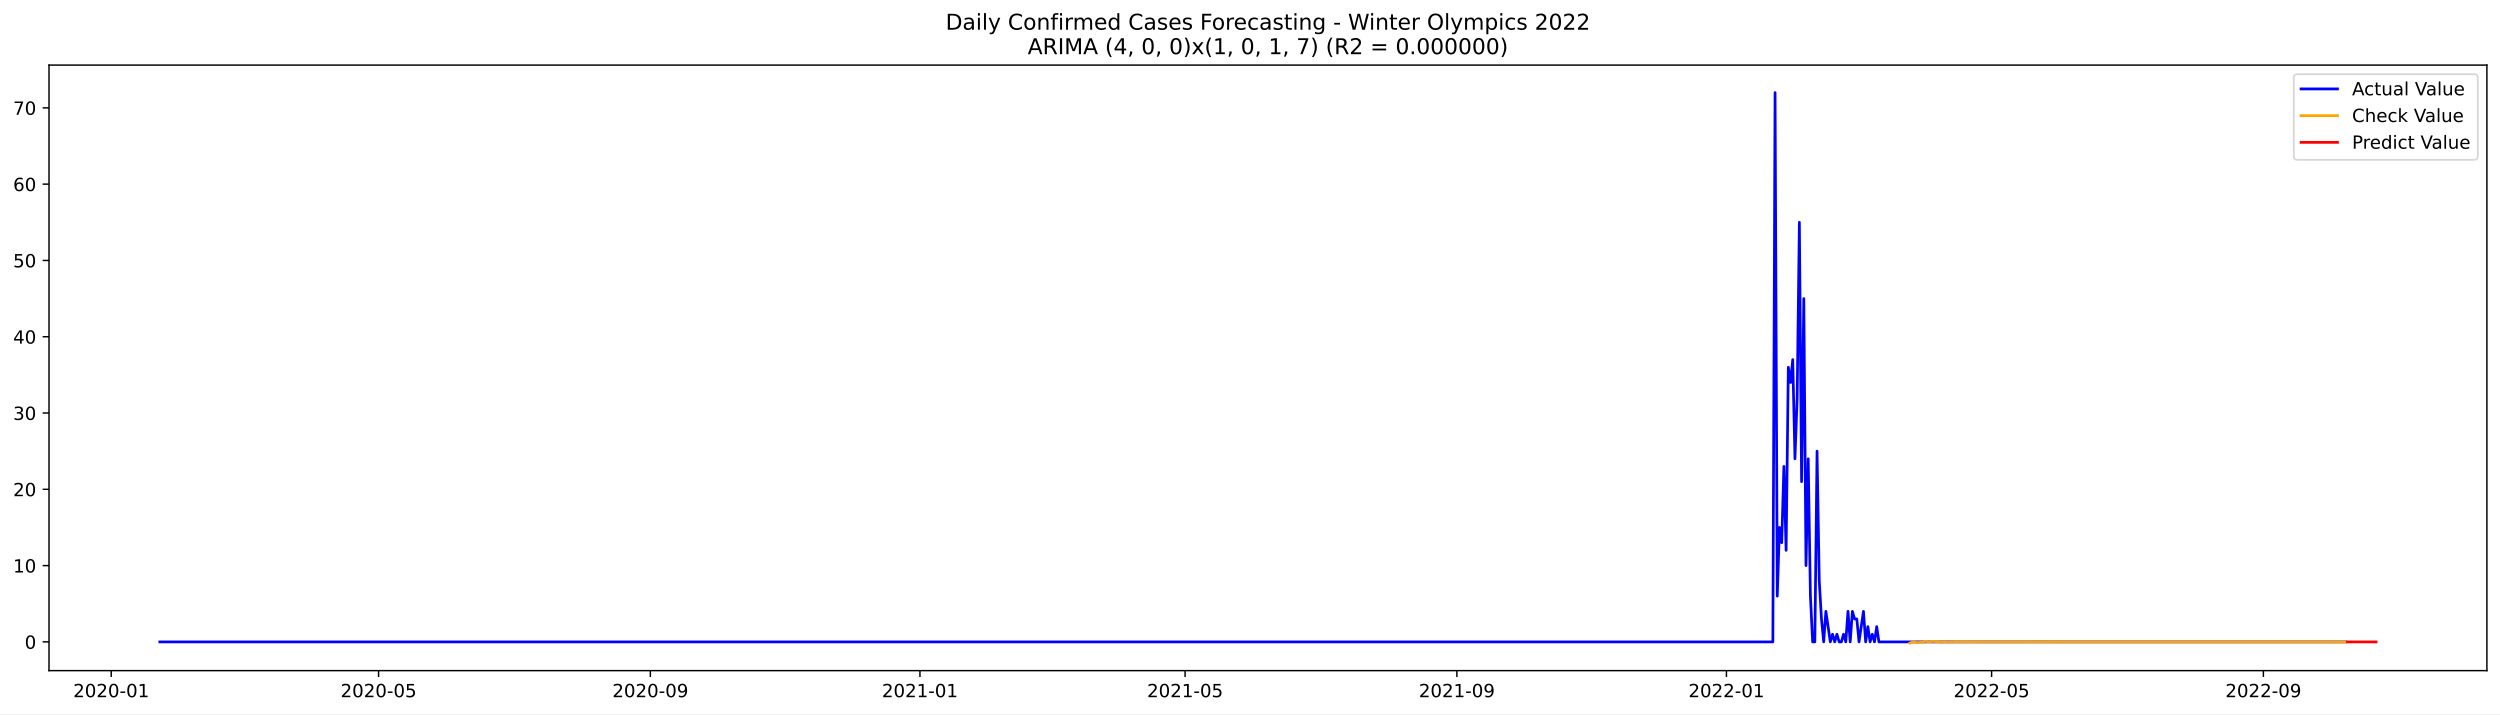
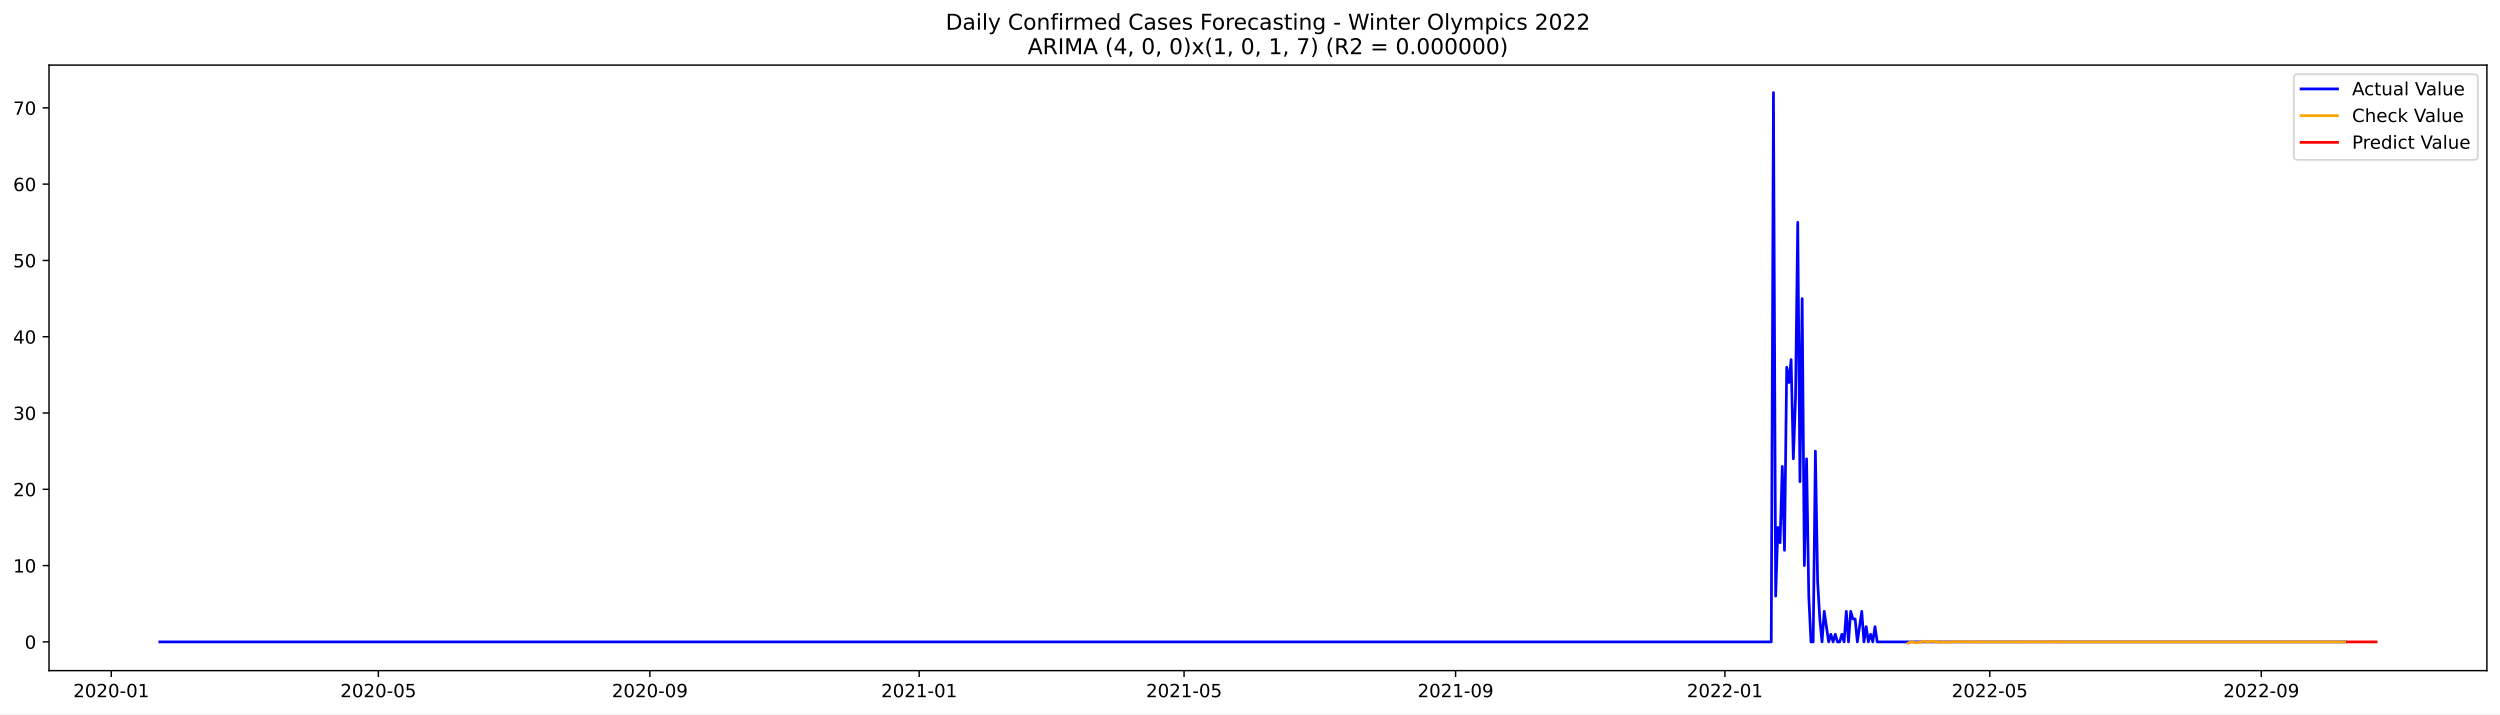
<svg xmlns="http://www.w3.org/2000/svg" xmlns:xlink="http://www.w3.org/1999/xlink" width="1373.325pt" height="392.274pt" viewBox="0 0 1373.325 392.274" version="1.1">
  <defs>
    <style type="text/css">*{stroke-linejoin: round; stroke-linecap: butt}</style>
  </defs>
  <g id="figure_1">
    <g id="patch_1">
      <path d="M 0 392.274  L 1373.325 392.274  L 1373.325 0  L 0 0  z " style="fill: #ffffff" />
    </g>
    <g id="axes_1">
      <g id="patch_2">
        <path d="M 26.925 368.396  L 1366.125 368.396  L 1366.125 35.755  L 26.925 35.755  z " style="fill: #ffffff" />
      </g>
      <g id="matplotlib.axis_1">
        <g id="xtick_1">
          <g id="line2d_1">
            <defs>
-               <path id="mf29d132260" d="M 0 0  L 0 3.5  " style="stroke: #000000; stroke-width: 0.8" />
+               <path id="m957aa8df0a" d="M 0 0  L 0 3.5  " style="stroke: #000000; stroke-width: 0.8" />
            </defs>
            <g>
-               <use xlink:href="#mf29d132260" x="61.094" y="368.396" style="stroke: #000000; stroke-width: 0.8" />
+               <use xlink:href="#m957aa8df0a" x="61.12" y="368.396" style="stroke: #000000; stroke-width: 0.8" />
            </g>
          </g>
          <g id="text_1">
-             <g transform="translate(40.20243 382.9939)scale(0.1 -0.1)">
+             <g transform="translate(40.22903 382.9939)scale(0.1 -0.1)">
              <defs>
                <path id="DejaVuSans-32" d="M 1228 531  L 3431 531  L 3431 0  L 469 0  L 469 531  Q 828 903 1448 1529  Q 2069 2156 2228 2338  Q 2531 2678 2651 2914  Q 2772 3150 2772 3378  Q 2772 3750 2511 3984  Q 2250 4219 1831 4219  Q 1534 4219 1204 4116  Q 875 4013 500 3803  L 500 4441  Q 881 4594 1212 4672  Q 1544 4750 1819 4750  Q 2544 4750 2975 4387  Q 3406 4025 3406 3419  Q 3406 3131 3298 2873  Q 3191 2616 2906 2266  Q 2828 2175 2409 1742  Q 1991 1309 1228 531  z " transform="scale(0.015625)" />
                <path id="DejaVuSans-30" d="M 2034 4250  Q 1547 4250 1301 3770  Q 1056 3291 1056 2328  Q 1056 1369 1301 889  Q 1547 409 2034 409  Q 2525 409 2770 889  Q 3016 1369 3016 2328  Q 3016 3291 2770 3770  Q 2525 4250 2034 4250  z M 2034 4750  Q 2819 4750 3233 4129  Q 3647 3509 3647 2328  Q 3647 1150 3233 529  Q 2819 -91 2034 -91  Q 1250 -91 836 529  Q 422 1150 422 2328  Q 422 3509 836 4129  Q 1250 4750 2034 4750  z " transform="scale(0.015625)" />
                <path id="DejaVuSans-2d" d="M 313 2009  L 1997 2009  L 1997 1497  L 313 1497  L 313 2009  z " transform="scale(0.015625)" />
                <path id="DejaVuSans-31" d="M 794 531  L 1825 531  L 1825 4091  L 703 3866  L 703 4441  L 1819 4666  L 2450 4666  L 2450 531  L 3481 531  L 3481 0  L 794 0  L 794 531  z " transform="scale(0.015625)" />
              </defs>
              <use xlink:href="#DejaVuSans-32" />
              <use xlink:href="#DejaVuSans-30" x="63.623" />
              <use xlink:href="#DejaVuSans-32" x="127.246" />
              <use xlink:href="#DejaVuSans-30" x="190.869" />
              <use xlink:href="#DejaVuSans-2d" x="254.492" />
              <use xlink:href="#DejaVuSans-30" x="290.576" />
              <use xlink:href="#DejaVuSans-31" x="354.199" />
            </g>
          </g>
        </g>
        <g id="xtick_2">
          <g id="line2d_2">
            <g>
-               <use xlink:href="#mf29d132260" x="207.965" y="368.396" style="stroke: #000000; stroke-width: 0.8" />
+               <use xlink:href="#m957aa8df0a" x="207.846" y="368.396" style="stroke: #000000; stroke-width: 0.8" />
            </g>
          </g>
          <g id="text_2">
-             <g transform="translate(187.0738 382.9939)scale(0.1 -0.1)">
+             <g transform="translate(186.9541 382.9939)scale(0.1 -0.1)">
              <defs>
                <path id="DejaVuSans-35" d="M 691 4666  L 3169 4666  L 3169 4134  L 1269 4134  L 1269 2991  Q 1406 3038 1543 3061  Q 1681 3084 1819 3084  Q 2600 3084 3056 2656  Q 3513 2228 3513 1497  Q 3513 744 3044 326  Q 2575 -91 1722 -91  Q 1428 -91 1123 -41  Q 819 9 494 109  L 494 744  Q 775 591 1075 516  Q 1375 441 1709 441  Q 2250 441 2565 725  Q 2881 1009 2881 1497  Q 2881 1984 2565 2268  Q 2250 2553 1709 2553  Q 1456 2553 1204 2497  Q 953 2441 691 2322  L 691 4666  z " transform="scale(0.015625)" />
              </defs>
              <use xlink:href="#DejaVuSans-32" />
              <use xlink:href="#DejaVuSans-30" x="63.623" />
              <use xlink:href="#DejaVuSans-32" x="127.246" />
              <use xlink:href="#DejaVuSans-30" x="190.869" />
              <use xlink:href="#DejaVuSans-2d" x="254.492" />
              <use xlink:href="#DejaVuSans-30" x="290.576" />
              <use xlink:href="#DejaVuSans-35" x="354.199" />
            </g>
          </g>
        </g>
        <g id="xtick_3">
          <g id="line2d_3">
            <g>
-               <use xlink:href="#mf29d132260" x="357.264" y="368.396" style="stroke: #000000; stroke-width: 0.8" />
+               <use xlink:href="#m957aa8df0a" x="356.996" y="368.396" style="stroke: #000000; stroke-width: 0.8" />
            </g>
          </g>
          <g id="text_3">
-             <g transform="translate(336.3728 382.9939)scale(0.1 -0.1)">
+             <g transform="translate(336.1044 382.9939)scale(0.1 -0.1)">
              <defs>
                <path id="DejaVuSans-39" d="M 703 97  L 703 672  Q 941 559 1184 500  Q 1428 441 1663 441  Q 2288 441 2617 861  Q 2947 1281 2994 2138  Q 2813 1869 2534 1725  Q 2256 1581 1919 1581  Q 1219 1581 811 2004  Q 403 2428 403 3163  Q 403 3881 828 4315  Q 1253 4750 1959 4750  Q 2769 4750 3195 4129  Q 3622 3509 3622 2328  Q 3622 1225 3098 567  Q 2575 -91 1691 -91  Q 1453 -91 1209 -44  Q 966 3 703 97  z M 1959 2075  Q 2384 2075 2632 2365  Q 2881 2656 2881 3163  Q 2881 3666 2632 3958  Q 2384 4250 1959 4250  Q 1534 4250 1286 3958  Q 1038 3666 1038 3163  Q 1038 2656 1286 2365  Q 1534 2075 1959 2075  z " transform="scale(0.015625)" />
              </defs>
              <use xlink:href="#DejaVuSans-32" />
              <use xlink:href="#DejaVuSans-30" x="63.623" />
              <use xlink:href="#DejaVuSans-32" x="127.246" />
              <use xlink:href="#DejaVuSans-30" x="190.869" />
              <use xlink:href="#DejaVuSans-2d" x="254.492" />
              <use xlink:href="#DejaVuSans-30" x="290.576" />
              <use xlink:href="#DejaVuSans-39" x="354.199" />
            </g>
          </g>
        </g>
        <g id="xtick_4">
          <g id="line2d_4">
            <g>
-               <use xlink:href="#mf29d132260" x="505.349" y="368.396" style="stroke: #000000; stroke-width: 0.8" />
+               <use xlink:href="#m957aa8df0a" x="504.934" y="368.396" style="stroke: #000000; stroke-width: 0.8" />
            </g>
          </g>
          <g id="text_4">
-             <g transform="translate(484.458 382.9939)scale(0.1 -0.1)">
+             <g transform="translate(484.0421 382.9939)scale(0.1 -0.1)">
              <use xlink:href="#DejaVuSans-32" />
              <use xlink:href="#DejaVuSans-30" x="63.623" />
              <use xlink:href="#DejaVuSans-32" x="127.246" />
              <use xlink:href="#DejaVuSans-31" x="190.869" />
              <use xlink:href="#DejaVuSans-2d" x="254.492" />
              <use xlink:href="#DejaVuSans-30" x="290.576" />
              <use xlink:href="#DejaVuSans-31" x="354.199" />
            </g>
          </g>
        </g>
        <g id="xtick_5">
          <g id="line2d_5">
            <g>
-               <use xlink:href="#mf29d132260" x="651.007" y="368.396" style="stroke: #000000; stroke-width: 0.8" />
+               <use xlink:href="#m957aa8df0a" x="650.446" y="368.396" style="stroke: #000000; stroke-width: 0.8" />
            </g>
          </g>
          <g id="text_5">
-             <g transform="translate(630.1156 382.9939)scale(0.1 -0.1)">
+             <g transform="translate(629.5546 382.9939)scale(0.1 -0.1)">
              <use xlink:href="#DejaVuSans-32" />
              <use xlink:href="#DejaVuSans-30" x="63.623" />
              <use xlink:href="#DejaVuSans-32" x="127.246" />
              <use xlink:href="#DejaVuSans-31" x="190.869" />
              <use xlink:href="#DejaVuSans-2d" x="254.492" />
              <use xlink:href="#DejaVuSans-30" x="290.576" />
              <use xlink:href="#DejaVuSans-35" x="354.199" />
            </g>
          </g>
        </g>
        <g id="xtick_6">
          <g id="line2d_6">
            <g>
-               <use xlink:href="#mf29d132260" x="800.306" y="368.396" style="stroke: #000000; stroke-width: 0.8" />
+               <use xlink:href="#m957aa8df0a" x="799.596" y="368.396" style="stroke: #000000; stroke-width: 0.8" />
            </g>
          </g>
          <g id="text_6">
-             <g transform="translate(779.4146 382.9939)scale(0.1 -0.1)">
+             <g transform="translate(778.7049 382.9939)scale(0.1 -0.1)">
              <use xlink:href="#DejaVuSans-32" />
              <use xlink:href="#DejaVuSans-30" x="63.623" />
              <use xlink:href="#DejaVuSans-32" x="127.246" />
              <use xlink:href="#DejaVuSans-31" x="190.869" />
              <use xlink:href="#DejaVuSans-2d" x="254.492" />
              <use xlink:href="#DejaVuSans-30" x="290.576" />
              <use xlink:href="#DejaVuSans-39" x="354.199" />
            </g>
          </g>
        </g>
        <g id="xtick_7">
          <g id="line2d_7">
            <g>
-               <use xlink:href="#mf29d132260" x="948.391" y="368.396" style="stroke: #000000; stroke-width: 0.8" />
+               <use xlink:href="#m957aa8df0a" x="947.534" y="368.396" style="stroke: #000000; stroke-width: 0.8" />
            </g>
          </g>
          <g id="text_7">
-             <g transform="translate(927.4998 382.9939)scale(0.1 -0.1)">
+             <g transform="translate(926.6426 382.9939)scale(0.1 -0.1)">
              <use xlink:href="#DejaVuSans-32" />
              <use xlink:href="#DejaVuSans-30" x="63.623" />
              <use xlink:href="#DejaVuSans-32" x="127.246" />
              <use xlink:href="#DejaVuSans-32" x="190.869" />
              <use xlink:href="#DejaVuSans-2d" x="254.492" />
              <use xlink:href="#DejaVuSans-30" x="290.576" />
              <use xlink:href="#DejaVuSans-31" x="354.199" />
            </g>
          </g>
        </g>
        <g id="xtick_8">
          <g id="line2d_8">
            <g>
-               <use xlink:href="#mf29d132260" x="1094.049" y="368.396" style="stroke: #000000; stroke-width: 0.8" />
+               <use xlink:href="#m957aa8df0a" x="1093.047" y="368.396" style="stroke: #000000; stroke-width: 0.8" />
            </g>
          </g>
          <g id="text_8">
-             <g transform="translate(1073.157 382.9939)scale(0.1 -0.1)">
+             <g transform="translate(1072.155 382.9939)scale(0.1 -0.1)">
              <use xlink:href="#DejaVuSans-32" />
              <use xlink:href="#DejaVuSans-30" x="63.623" />
              <use xlink:href="#DejaVuSans-32" x="127.246" />
              <use xlink:href="#DejaVuSans-32" x="190.869" />
              <use xlink:href="#DejaVuSans-2d" x="254.492" />
              <use xlink:href="#DejaVuSans-30" x="290.576" />
              <use xlink:href="#DejaVuSans-35" x="354.199" />
            </g>
          </g>
        </g>
        <g id="xtick_9">
          <g id="line2d_9">
            <g>
-               <use xlink:href="#mf29d132260" x="1243.348" y="368.396" style="stroke: #000000; stroke-width: 0.8" />
+               <use xlink:href="#m957aa8df0a" x="1242.197" y="368.396" style="stroke: #000000; stroke-width: 0.8" />
            </g>
          </g>
          <g id="text_9">
-             <g transform="translate(1222.456 382.9939)scale(0.1 -0.1)">
+             <g transform="translate(1221.305 382.9939)scale(0.1 -0.1)">
              <use xlink:href="#DejaVuSans-32" />
              <use xlink:href="#DejaVuSans-30" x="63.623" />
              <use xlink:href="#DejaVuSans-32" x="127.246" />
              <use xlink:href="#DejaVuSans-32" x="190.869" />
              <use xlink:href="#DejaVuSans-2d" x="254.492" />
              <use xlink:href="#DejaVuSans-30" x="290.576" />
              <use xlink:href="#DejaVuSans-39" x="354.199" />
            </g>
          </g>
        </g>
      </g>
      <g id="matplotlib.axis_2">
        <g id="ytick_1">
          <g id="line2d_10">
            <defs>
-               <path id="m77f6d2204c" d="M 0 0  L -3.5 0  " style="stroke: #000000; stroke-width: 0.8" />
+               <path id="m791b3504f8" d="M 0 0  L -3.5 0  " style="stroke: #000000; stroke-width: 0.8" />
            </defs>
            <g>
-               <use xlink:href="#m77f6d2204c" x="26.925" y="352.602" style="stroke: #000000; stroke-width: 0.8" />
+               <use xlink:href="#m791b3504f8" x="26.925" y="352.602" style="stroke: #000000; stroke-width: 0.8" />
            </g>
          </g>
          <g id="text_10">
-             <g transform="translate(13.5625 356.401)scale(0.1 -0.1)">
+             <g transform="translate(13.5625 356.4012)scale(0.1 -0.1)">
              <use xlink:href="#DejaVuSans-30" />
            </g>
          </g>
        </g>
        <g id="ytick_2">
          <g id="line2d_11">
            <g>
-               <use xlink:href="#m77f6d2204c" x="26.925" y="310.695" style="stroke: #000000; stroke-width: 0.8" />
+               <use xlink:href="#m791b3504f8" x="26.925" y="310.696" style="stroke: #000000; stroke-width: 0.8" />
            </g>
          </g>
          <g id="text_11">
-             <g transform="translate(7.2 314.4946)scale(0.1 -0.1)">
+             <g transform="translate(7.2 314.4948)scale(0.1 -0.1)">
              <use xlink:href="#DejaVuSans-31" />
              <use xlink:href="#DejaVuSans-30" x="63.623" />
            </g>
          </g>
        </g>
        <g id="ytick_3">
          <g id="line2d_12">
            <g>
-               <use xlink:href="#m77f6d2204c" x="26.925" y="268.789" style="stroke: #000000; stroke-width: 0.8" />
+               <use xlink:href="#m791b3504f8" x="26.925" y="268.789" style="stroke: #000000; stroke-width: 0.8" />
            </g>
          </g>
          <g id="text_12">
-             <g transform="translate(7.2 272.5882)scale(0.1 -0.1)">
+             <g transform="translate(7.2 272.5883)scale(0.1 -0.1)">
              <use xlink:href="#DejaVuSans-32" />
              <use xlink:href="#DejaVuSans-30" x="63.623" />
            </g>
          </g>
        </g>
        <g id="ytick_4">
          <g id="line2d_13">
            <g>
-               <use xlink:href="#m77f6d2204c" x="26.925" y="226.883" style="stroke: #000000; stroke-width: 0.8" />
+               <use xlink:href="#m791b3504f8" x="26.925" y="226.883" style="stroke: #000000; stroke-width: 0.8" />
            </g>
          </g>
          <g id="text_13">
-             <g transform="translate(7.2 230.6817)scale(0.1 -0.1)">
+             <g transform="translate(7.2 230.6818)scale(0.1 -0.1)">
              <defs>
                <path id="DejaVuSans-33" d="M 2597 2516  Q 3050 2419 3304 2112  Q 3559 1806 3559 1356  Q 3559 666 3084 287  Q 2609 -91 1734 -91  Q 1441 -91 1130 -33  Q 819 25 488 141  L 488 750  Q 750 597 1062 519  Q 1375 441 1716 441  Q 2309 441 2620 675  Q 2931 909 2931 1356  Q 2931 1769 2642 2001  Q 2353 2234 1838 2234  L 1294 2234  L 1294 2753  L 1863 2753  Q 2328 2753 2575 2939  Q 2822 3125 2822 3475  Q 2822 3834 2567 4026  Q 2313 4219 1838 4219  Q 1578 4219 1281 4162  Q 984 4106 628 3988  L 628 4550  Q 988 4650 1302 4700  Q 1616 4750 1894 4750  Q 2613 4750 3031 4423  Q 3450 4097 3450 3541  Q 3450 3153 3228 2886  Q 3006 2619 2597 2516  z " transform="scale(0.015625)" />
              </defs>
              <use xlink:href="#DejaVuSans-33" />
              <use xlink:href="#DejaVuSans-30" x="63.623" />
            </g>
          </g>
        </g>
        <g id="ytick_5">
          <g id="line2d_14">
            <g>
-               <use xlink:href="#m77f6d2204c" x="26.925" y="184.976" style="stroke: #000000; stroke-width: 0.8" />
+               <use xlink:href="#m791b3504f8" x="26.925" y="184.976" style="stroke: #000000; stroke-width: 0.8" />
            </g>
          </g>
          <g id="text_14">
-             <g transform="translate(7.2 188.7753)scale(0.1 -0.1)">
+             <g transform="translate(7.2 188.7754)scale(0.1 -0.1)">
              <defs>
                <path id="DejaVuSans-34" d="M 2419 4116  L 825 1625  L 2419 1625  L 2419 4116  z M 2253 4666  L 3047 4666  L 3047 1625  L 3713 1625  L 3713 1100  L 3047 1100  L 3047 0  L 2419 0  L 2419 1100  L 313 1100  L 313 1709  L 2253 4666  z " transform="scale(0.015625)" />
              </defs>
              <use xlink:href="#DejaVuSans-34" />
              <use xlink:href="#DejaVuSans-30" x="63.623" />
            </g>
          </g>
        </g>
        <g id="ytick_6">
          <g id="line2d_15">
            <g>
-               <use xlink:href="#m77f6d2204c" x="26.925" y="143.07" style="stroke: #000000; stroke-width: 0.8" />
+               <use xlink:href="#m791b3504f8" x="26.925" y="143.07" style="stroke: #000000; stroke-width: 0.8" />
            </g>
          </g>
          <g id="text_15">
            <g transform="translate(7.2 146.8689)scale(0.1 -0.1)">
              <use xlink:href="#DejaVuSans-35" />
              <use xlink:href="#DejaVuSans-30" x="63.623" />
            </g>
          </g>
        </g>
        <g id="ytick_7">
          <g id="line2d_16">
            <g>
-               <use xlink:href="#m77f6d2204c" x="26.925" y="101.163" style="stroke: #000000; stroke-width: 0.8" />
+               <use xlink:href="#m791b3504f8" x="26.925" y="101.163" style="stroke: #000000; stroke-width: 0.8" />
            </g>
          </g>
          <g id="text_16">
-             <g transform="translate(7.2 104.9624)scale(0.1 -0.1)">
+             <g transform="translate(7.2 104.9625)scale(0.1 -0.1)">
              <defs>
                <path id="DejaVuSans-36" d="M 2113 2584  Q 1688 2584 1439 2293  Q 1191 2003 1191 1497  Q 1191 994 1439 701  Q 1688 409 2113 409  Q 2538 409 2786 701  Q 3034 994 3034 1497  Q 3034 2003 2786 2293  Q 2538 2584 2113 2584  z M 3366 4563  L 3366 3988  Q 3128 4100 2886 4159  Q 2644 4219 2406 4219  Q 1781 4219 1451 3797  Q 1122 3375 1075 2522  Q 1259 2794 1537 2939  Q 1816 3084 2150 3084  Q 2853 3084 3261 2657  Q 3669 2231 3669 1497  Q 3669 778 3244 343  Q 2819 -91 2113 -91  Q 1303 -91 875 529  Q 447 1150 447 2328  Q 447 3434 972 4092  Q 1497 4750 2381 4750  Q 2619 4750 2861 4703  Q 3103 4656 3366 4563  z " transform="scale(0.015625)" />
              </defs>
              <use xlink:href="#DejaVuSans-36" />
              <use xlink:href="#DejaVuSans-30" x="63.623" />
            </g>
          </g>
        </g>
        <g id="ytick_8">
          <g id="line2d_17">
            <g>
-               <use xlink:href="#m77f6d2204c" x="26.925" y="59.257" style="stroke: #000000; stroke-width: 0.8" />
+               <use xlink:href="#m791b3504f8" x="26.925" y="59.257" style="stroke: #000000; stroke-width: 0.8" />
            </g>
          </g>
          <g id="text_17">
-             <g transform="translate(7.2 63.056)scale(0.1 -0.1)">
+             <g transform="translate(7.2 63.05601)scale(0.1 -0.1)">
              <defs>
                <path id="DejaVuSans-37" d="M 525 4666  L 3525 4666  L 3525 4397  L 1831 0  L 1172 0  L 2766 4134  L 525 4134  L 525 4666  z " transform="scale(0.015625)" />
              </defs>
              <use xlink:href="#DejaVuSans-37" />
              <use xlink:href="#DejaVuSans-30" x="63.623" />
            </g>
          </g>
        </g>
      </g>
      <g id="line2d_18">
-         <path d="M 87.798 352.602  L 973.881 352.602  L 975.095 50.876  L 976.309 327.458  L 977.523 289.742  L 978.737 298.123  L 979.95 256.217  L 981.164 302.314  L 982.378 201.739  L 983.592 210.12  L 984.806 197.548  L 986.019 252.026  L 987.233 218.501  L 988.447 122.116  L 989.661 264.598  L 990.875 164.023  L 992.088 310.695  L 993.302 252.026  L 994.516 327.458  L 995.73 352.602  L 996.944 352.602  L 998.158 247.836  L 999.371 319.077  L 1000.585 340.03  L 1001.799 352.602  L 1003.013 335.839  L 1005.44 352.602  L 1006.654 348.411  L 1007.868 352.602  L 1009.082 348.411  L 1010.296 352.602  L 1011.51 352.602  L 1012.723 348.411  L 1013.937 352.602  L 1015.151 335.839  L 1016.365 352.602  L 1017.579 335.839  L 1018.792 340.03  L 1020.006 340.03  L 1021.22 352.602  L 1023.648 335.839  L 1024.861 352.602  L 1026.075 344.221  L 1027.289 352.602  L 1028.503 348.411  L 1029.717 352.602  L 1030.931 344.221  L 1032.144 352.602  L 1288.259 352.602  L 1288.259 352.602  " clip-path="url(#p4aa6993af1)" style="fill: none; stroke: #0000ff; stroke-width: 1.5; stroke-linecap: square" />
+         <path d="M 87.798 352.602  L 972.999 352.602  L 974.211 50.876  L 975.424 327.458  L 976.637 289.742  L 977.849 298.124  L 979.062 256.217  L 980.274 302.314  L 981.487 201.739  L 982.7 210.12  L 983.912 197.548  L 985.125 252.026  L 986.337 218.501  L 987.55 122.116  L 988.763 264.598  L 989.975 164.023  L 991.188 310.696  L 992.4 252.026  L 993.613 327.458  L 994.826 352.602  L 996.038 352.602  L 997.251 247.836  L 998.463 319.077  L 999.676 340.03  L 1000.889 352.602  L 1002.101 335.839  L 1004.526 352.602  L 1005.739 348.411  L 1006.952 352.602  L 1008.164 348.411  L 1009.377 352.602  L 1010.589 352.602  L 1011.802 348.411  L 1013.015 352.602  L 1014.227 335.839  L 1015.44 352.602  L 1016.652 335.839  L 1017.865 340.03  L 1019.078 340.03  L 1020.29 352.602  L 1022.716 335.839  L 1023.928 352.602  L 1025.141 344.221  L 1026.353 352.602  L 1027.566 348.411  L 1028.779 352.602  L 1029.991 344.221  L 1031.204 352.602  L 1288.276 352.602  L 1288.276 352.602  " clip-path="url(#pab42cae45e)" style="fill: none; stroke: #0000ff; stroke-width: 1.5; stroke-linecap: square" />
      </g>
      <g id="line2d_19">
-         <path d="M 1049.138 353.276  L 1050.352 352.729  L 1051.565 352.548  L 1052.779 353.036  L 1056.421 352.775  L 1057.634 352.217  L 1058.848 352.529  L 1060.062 352.633  L 1061.276 352.353  L 1064.917 352.503  L 1066.131 352.822  L 1067.345 352.643  L 1068.559 352.584  L 1069.773 352.744  L 1073.414 352.658  L 1074.628 352.476  L 1077.055 352.612  L 1079.483 352.533  L 1089.194 352.627  L 1113.47 352.594  L 1168.091 352.602  L 1288.259 352.602  L 1288.259 352.602  " clip-path="url(#p4aa6993af1)" style="fill: none; stroke: #ffa500; stroke-width: 1.5; stroke-linecap: square" />
+         <path d="M 1048.18 353.276  L 1049.393 352.729  L 1050.605 352.548  L 1051.818 353.037  L 1055.456 352.775  L 1056.668 352.217  L 1057.881 352.529  L 1059.094 352.633  L 1060.306 352.354  L 1063.944 352.503  L 1065.157 352.822  L 1066.369 352.644  L 1067.582 352.584  L 1068.794 352.744  L 1072.432 352.658  L 1073.645 352.476  L 1076.07 352.612  L 1078.495 352.533  L 1088.196 352.627  L 1112.448 352.595  L 1167.015 352.602  L 1288.276 352.602  L 1288.276 352.602  " clip-path="url(#pab42cae45e)" style="fill: none; stroke: #ffa500; stroke-width: 1.5; stroke-linecap: square" />
      </g>
      <g id="line2d_20">
-         <path d="M 1289.473 352.602  L 1290.687 352.602  L 1291.9 352.602  L 1293.114 352.602  L 1294.328 352.602  L 1295.542 352.602  L 1296.756 352.602  L 1297.969 352.602  L 1299.183 352.602  L 1300.397 352.602  L 1301.611 352.602  L 1302.825 352.602  L 1304.038 352.602  L 1305.252 352.602  " clip-path="url(#p4aa6993af1)" style="fill: none; stroke: #ff0000; stroke-width: 1.5; stroke-linecap: square" />
+         <path d="M 1289.488 352.602  L 1290.701 352.602  L 1291.914 352.602  L 1293.126 352.602  L 1294.339 352.602  L 1295.551 352.602  L 1296.764 352.602  L 1297.977 352.602  L 1299.189 352.602  L 1300.402 352.602  L 1301.614 352.602  L 1302.827 352.602  L 1304.04 352.602  L 1305.252 352.602  " clip-path="url(#pab42cae45e)" style="fill: none; stroke: #ff0000; stroke-width: 1.5; stroke-linecap: square" />
      </g>
      <g id="patch_3">
        <path d="M 26.925 368.396  L 26.925 35.755  " style="fill: none; stroke: #000000; stroke-width: 0.8; stroke-linejoin: miter; stroke-linecap: square" />
      </g>
      <g id="patch_4">
        <path d="M 1366.125 368.396  L 1366.125 35.755  " style="fill: none; stroke: #000000; stroke-width: 0.8; stroke-linejoin: miter; stroke-linecap: square" />
      </g>
      <g id="patch_5">
        <path d="M 26.925 368.396  L 1366.125 368.396  " style="fill: none; stroke: #000000; stroke-width: 0.8; stroke-linejoin: miter; stroke-linecap: square" />
      </g>
      <g id="patch_6">
        <path d="M 26.925 35.755  L 1366.125 35.755  " style="fill: none; stroke: #000000; stroke-width: 0.8; stroke-linejoin: miter; stroke-linecap: square" />
      </g>
      <g id="text_18">
        <g transform="translate(519.4772 16.31812)scale(0.12 -0.12)">
          <defs>
            <path id="DejaVuSans-44" d="M 1259 4147  L 1259 519  L 2022 519  Q 2988 519 3436 956  Q 3884 1394 3884 2338  Q 3884 3275 3436 3711  Q 2988 4147 2022 4147  L 1259 4147  z M 628 4666  L 1925 4666  Q 3281 4666 3915 4102  Q 4550 3538 4550 2338  Q 4550 1131 3912 565  Q 3275 0 1925 0  L 628 0  L 628 4666  z " transform="scale(0.015625)" />
            <path id="DejaVuSans-61" d="M 2194 1759  Q 1497 1759 1228 1600  Q 959 1441 959 1056  Q 959 750 1161 570  Q 1363 391 1709 391  Q 2188 391 2477 730  Q 2766 1069 2766 1631  L 2766 1759  L 2194 1759  z M 3341 1997  L 3341 0  L 2766 0  L 2766 531  Q 2569 213 2275 61  Q 1981 -91 1556 -91  Q 1019 -91 701 211  Q 384 513 384 1019  Q 384 1609 779 1909  Q 1175 2209 1959 2209  L 2766 2209  L 2766 2266  Q 2766 2663 2505 2880  Q 2244 3097 1772 3097  Q 1472 3097 1187 3025  Q 903 2953 641 2809  L 641 3341  Q 956 3463 1253 3523  Q 1550 3584 1831 3584  Q 2591 3584 2966 3190  Q 3341 2797 3341 1997  z " transform="scale(0.015625)" />
            <path id="DejaVuSans-69" d="M 603 3500  L 1178 3500  L 1178 0  L 603 0  L 603 3500  z M 603 4863  L 1178 4863  L 1178 4134  L 603 4134  L 603 4863  z " transform="scale(0.015625)" />
            <path id="DejaVuSans-6c" d="M 603 4863  L 1178 4863  L 1178 0  L 603 0  L 603 4863  z " transform="scale(0.015625)" />
            <path id="DejaVuSans-79" d="M 2059 -325  Q 1816 -950 1584 -1140  Q 1353 -1331 966 -1331  L 506 -1331  L 506 -850  L 844 -850  Q 1081 -850 1212 -737  Q 1344 -625 1503 -206  L 1606 56  L 191 3500  L 800 3500  L 1894 763  L 2988 3500  L 3597 3500  L 2059 -325  z " transform="scale(0.015625)" />
            <path id="DejaVuSans-20" transform="scale(0.015625)" />
            <path id="DejaVuSans-43" d="M 4122 4306  L 4122 3641  Q 3803 3938 3442 4084  Q 3081 4231 2675 4231  Q 1875 4231 1450 3742  Q 1025 3253 1025 2328  Q 1025 1406 1450 917  Q 1875 428 2675 428  Q 3081 428 3442 575  Q 3803 722 4122 1019  L 4122 359  Q 3791 134 3420 21  Q 3050 -91 2638 -91  Q 1578 -91 968 557  Q 359 1206 359 2328  Q 359 3453 968 4101  Q 1578 4750 2638 4750  Q 3056 4750 3426 4639  Q 3797 4528 4122 4306  z " transform="scale(0.015625)" />
            <path id="DejaVuSans-6f" d="M 1959 3097  Q 1497 3097 1228 2736  Q 959 2375 959 1747  Q 959 1119 1226 758  Q 1494 397 1959 397  Q 2419 397 2687 759  Q 2956 1122 2956 1747  Q 2956 2369 2687 2733  Q 2419 3097 1959 3097  z M 1959 3584  Q 2709 3584 3137 3096  Q 3566 2609 3566 1747  Q 3566 888 3137 398  Q 2709 -91 1959 -91  Q 1206 -91 779 398  Q 353 888 353 1747  Q 353 2609 779 3096  Q 1206 3584 1959 3584  z " transform="scale(0.015625)" />
            <path id="DejaVuSans-6e" d="M 3513 2113  L 3513 0  L 2938 0  L 2938 2094  Q 2938 2591 2744 2837  Q 2550 3084 2163 3084  Q 1697 3084 1428 2787  Q 1159 2491 1159 1978  L 1159 0  L 581 0  L 581 3500  L 1159 3500  L 1159 2956  Q 1366 3272 1645 3428  Q 1925 3584 2291 3584  Q 2894 3584 3203 3211  Q 3513 2838 3513 2113  z " transform="scale(0.015625)" />
            <path id="DejaVuSans-66" d="M 2375 4863  L 2375 4384  L 1825 4384  Q 1516 4384 1395 4259  Q 1275 4134 1275 3809  L 1275 3500  L 2222 3500  L 2222 3053  L 1275 3053  L 1275 0  L 697 0  L 697 3053  L 147 3053  L 147 3500  L 697 3500  L 697 3744  Q 697 4328 969 4595  Q 1241 4863 1831 4863  L 2375 4863  z " transform="scale(0.015625)" />
            <path id="DejaVuSans-72" d="M 2631 2963  Q 2534 3019 2420 3045  Q 2306 3072 2169 3072  Q 1681 3072 1420 2755  Q 1159 2438 1159 1844  L 1159 0  L 581 0  L 581 3500  L 1159 3500  L 1159 2956  Q 1341 3275 1631 3429  Q 1922 3584 2338 3584  Q 2397 3584 2469 3576  Q 2541 3569 2628 3553  L 2631 2963  z " transform="scale(0.015625)" />
            <path id="DejaVuSans-6d" d="M 3328 2828  Q 3544 3216 3844 3400  Q 4144 3584 4550 3584  Q 5097 3584 5394 3201  Q 5691 2819 5691 2113  L 5691 0  L 5113 0  L 5113 2094  Q 5113 2597 4934 2840  Q 4756 3084 4391 3084  Q 3944 3084 3684 2787  Q 3425 2491 3425 1978  L 3425 0  L 2847 0  L 2847 2094  Q 2847 2600 2669 2842  Q 2491 3084 2119 3084  Q 1678 3084 1418 2786  Q 1159 2488 1159 1978  L 1159 0  L 581 0  L 581 3500  L 1159 3500  L 1159 2956  Q 1356 3278 1631 3431  Q 1906 3584 2284 3584  Q 2666 3584 2933 3390  Q 3200 3197 3328 2828  z " transform="scale(0.015625)" />
            <path id="DejaVuSans-65" d="M 3597 1894  L 3597 1613  L 953 1613  Q 991 1019 1311 708  Q 1631 397 2203 397  Q 2534 397 2845 478  Q 3156 559 3463 722  L 3463 178  Q 3153 47 2828 -22  Q 2503 -91 2169 -91  Q 1331 -91 842 396  Q 353 884 353 1716  Q 353 2575 817 3079  Q 1281 3584 2069 3584  Q 2775 3584 3186 3129  Q 3597 2675 3597 1894  z M 3022 2063  Q 3016 2534 2758 2815  Q 2500 3097 2075 3097  Q 1594 3097 1305 2825  Q 1016 2553 972 2059  L 3022 2063  z " transform="scale(0.015625)" />
            <path id="DejaVuSans-64" d="M 2906 2969  L 2906 4863  L 3481 4863  L 3481 0  L 2906 0  L 2906 525  Q 2725 213 2448 61  Q 2172 -91 1784 -91  Q 1150 -91 751 415  Q 353 922 353 1747  Q 353 2572 751 3078  Q 1150 3584 1784 3584  Q 2172 3584 2448 3432  Q 2725 3281 2906 2969  z M 947 1747  Q 947 1113 1208 752  Q 1469 391 1925 391  Q 2381 391 2643 752  Q 2906 1113 2906 1747  Q 2906 2381 2643 2742  Q 2381 3103 1925 3103  Q 1469 3103 1208 2742  Q 947 2381 947 1747  z " transform="scale(0.015625)" />
            <path id="DejaVuSans-73" d="M 2834 3397  L 2834 2853  Q 2591 2978 2328 3040  Q 2066 3103 1784 3103  Q 1356 3103 1142 2972  Q 928 2841 928 2578  Q 928 2378 1081 2264  Q 1234 2150 1697 2047  L 1894 2003  Q 2506 1872 2764 1633  Q 3022 1394 3022 966  Q 3022 478 2636 193  Q 2250 -91 1575 -91  Q 1294 -91 989 -36  Q 684 19 347 128  L 347 722  Q 666 556 975 473  Q 1284 391 1588 391  Q 1994 391 2212 530  Q 2431 669 2431 922  Q 2431 1156 2273 1281  Q 2116 1406 1581 1522  L 1381 1569  Q 847 1681 609 1914  Q 372 2147 372 2553  Q 372 3047 722 3315  Q 1072 3584 1716 3584  Q 2034 3584 2315 3537  Q 2597 3491 2834 3397  z " transform="scale(0.015625)" />
            <path id="DejaVuSans-46" d="M 628 4666  L 3309 4666  L 3309 4134  L 1259 4134  L 1259 2759  L 3109 2759  L 3109 2228  L 1259 2228  L 1259 0  L 628 0  L 628 4666  z " transform="scale(0.015625)" />
            <path id="DejaVuSans-63" d="M 3122 3366  L 3122 2828  Q 2878 2963 2633 3030  Q 2388 3097 2138 3097  Q 1578 3097 1268 2742  Q 959 2388 959 1747  Q 959 1106 1268 751  Q 1578 397 2138 397  Q 2388 397 2633 464  Q 2878 531 3122 666  L 3122 134  Q 2881 22 2623 -34  Q 2366 -91 2075 -91  Q 1284 -91 818 406  Q 353 903 353 1747  Q 353 2603 823 3093  Q 1294 3584 2113 3584  Q 2378 3584 2631 3529  Q 2884 3475 3122 3366  z " transform="scale(0.015625)" />
            <path id="DejaVuSans-74" d="M 1172 4494  L 1172 3500  L 2356 3500  L 2356 3053  L 1172 3053  L 1172 1153  Q 1172 725 1289 603  Q 1406 481 1766 481  L 2356 481  L 2356 0  L 1766 0  Q 1100 0 847 248  Q 594 497 594 1153  L 594 3053  L 172 3053  L 172 3500  L 594 3500  L 594 4494  L 1172 4494  z " transform="scale(0.015625)" />
            <path id="DejaVuSans-67" d="M 2906 1791  Q 2906 2416 2648 2759  Q 2391 3103 1925 3103  Q 1463 3103 1205 2759  Q 947 2416 947 1791  Q 947 1169 1205 825  Q 1463 481 1925 481  Q 2391 481 2648 825  Q 2906 1169 2906 1791  z M 3481 434  Q 3481 -459 3084 -895  Q 2688 -1331 1869 -1331  Q 1566 -1331 1297 -1286  Q 1028 -1241 775 -1147  L 775 -588  Q 1028 -725 1275 -790  Q 1522 -856 1778 -856  Q 2344 -856 2625 -561  Q 2906 -266 2906 331  L 2906 616  Q 2728 306 2450 153  Q 2172 0 1784 0  Q 1141 0 747 490  Q 353 981 353 1791  Q 353 2603 747 3093  Q 1141 3584 1784 3584  Q 2172 3584 2450 3431  Q 2728 3278 2906 2969  L 2906 3500  L 3481 3500  L 3481 434  z " transform="scale(0.015625)" />
            <path id="DejaVuSans-57" d="M 213 4666  L 850 4666  L 1831 722  L 2809 4666  L 3519 4666  L 4500 722  L 5478 4666  L 6119 4666  L 4947 0  L 4153 0  L 3169 4050  L 2175 0  L 1381 0  L 213 4666  z " transform="scale(0.015625)" />
            <path id="DejaVuSans-4f" d="M 2522 4238  Q 1834 4238 1429 3725  Q 1025 3213 1025 2328  Q 1025 1447 1429 934  Q 1834 422 2522 422  Q 3209 422 3611 934  Q 4013 1447 4013 2328  Q 4013 3213 3611 3725  Q 3209 4238 2522 4238  z M 2522 4750  Q 3503 4750 4090 4092  Q 4678 3434 4678 2328  Q 4678 1225 4090 567  Q 3503 -91 2522 -91  Q 1538 -91 948 565  Q 359 1222 359 2328  Q 359 3434 948 4092  Q 1538 4750 2522 4750  z " transform="scale(0.015625)" />
            <path id="DejaVuSans-70" d="M 1159 525  L 1159 -1331  L 581 -1331  L 581 3500  L 1159 3500  L 1159 2969  Q 1341 3281 1617 3432  Q 1894 3584 2278 3584  Q 2916 3584 3314 3078  Q 3713 2572 3713 1747  Q 3713 922 3314 415  Q 2916 -91 2278 -91  Q 1894 -91 1617 61  Q 1341 213 1159 525  z M 3116 1747  Q 3116 2381 2855 2742  Q 2594 3103 2138 3103  Q 1681 3103 1420 2742  Q 1159 2381 1159 1747  Q 1159 1113 1420 752  Q 1681 391 2138 391  Q 2594 391 2855 752  Q 3116 1113 3116 1747  z " transform="scale(0.015625)" />
          </defs>
          <use xlink:href="#DejaVuSans-44" />
          <use xlink:href="#DejaVuSans-61" x="77.002" />
          <use xlink:href="#DejaVuSans-69" x="138.281" />
          <use xlink:href="#DejaVuSans-6c" x="166.064" />
          <use xlink:href="#DejaVuSans-79" x="193.848" />
          <use xlink:href="#DejaVuSans-20" x="253.027" />
          <use xlink:href="#DejaVuSans-43" x="284.814" />
          <use xlink:href="#DejaVuSans-6f" x="354.639" />
          <use xlink:href="#DejaVuSans-6e" x="415.82" />
          <use xlink:href="#DejaVuSans-66" x="479.199" />
          <use xlink:href="#DejaVuSans-69" x="514.404" />
          <use xlink:href="#DejaVuSans-72" x="542.188" />
          <use xlink:href="#DejaVuSans-6d" x="581.551" />
          <use xlink:href="#DejaVuSans-65" x="678.963" />
          <use xlink:href="#DejaVuSans-64" x="740.486" />
          <use xlink:href="#DejaVuSans-20" x="803.963" />
          <use xlink:href="#DejaVuSans-43" x="835.75" />
          <use xlink:href="#DejaVuSans-61" x="905.574" />
          <use xlink:href="#DejaVuSans-73" x="966.854" />
          <use xlink:href="#DejaVuSans-65" x="1018.953" />
          <use xlink:href="#DejaVuSans-73" x="1080.477" />
          <use xlink:href="#DejaVuSans-20" x="1132.576" />
          <use xlink:href="#DejaVuSans-46" x="1164.363" />
          <use xlink:href="#DejaVuSans-6f" x="1218.258" />
          <use xlink:href="#DejaVuSans-72" x="1279.439" />
          <use xlink:href="#DejaVuSans-65" x="1318.303" />
          <use xlink:href="#DejaVuSans-63" x="1379.826" />
          <use xlink:href="#DejaVuSans-61" x="1434.807" />
          <use xlink:href="#DejaVuSans-73" x="1496.086" />
          <use xlink:href="#DejaVuSans-74" x="1548.186" />
          <use xlink:href="#DejaVuSans-69" x="1587.395" />
          <use xlink:href="#DejaVuSans-6e" x="1615.178" />
          <use xlink:href="#DejaVuSans-67" x="1678.557" />
          <use xlink:href="#DejaVuSans-20" x="1742.033" />
          <use xlink:href="#DejaVuSans-2d" x="1773.82" />
          <use xlink:href="#DejaVuSans-20" x="1809.904" />
          <use xlink:href="#DejaVuSans-57" x="1841.691" />
          <use xlink:href="#DejaVuSans-69" x="1938.318" />
          <use xlink:href="#DejaVuSans-6e" x="1966.102" />
          <use xlink:href="#DejaVuSans-74" x="2029.48" />
          <use xlink:href="#DejaVuSans-65" x="2068.689" />
          <use xlink:href="#DejaVuSans-72" x="2130.213" />
          <use xlink:href="#DejaVuSans-20" x="2171.326" />
          <use xlink:href="#DejaVuSans-4f" x="2203.113" />
          <use xlink:href="#DejaVuSans-6c" x="2281.824" />
          <use xlink:href="#DejaVuSans-79" x="2309.607" />
          <use xlink:href="#DejaVuSans-6d" x="2368.787" />
          <use xlink:href="#DejaVuSans-70" x="2466.199" />
          <use xlink:href="#DejaVuSans-69" x="2529.676" />
          <use xlink:href="#DejaVuSans-63" x="2557.459" />
          <use xlink:href="#DejaVuSans-73" x="2612.439" />
          <use xlink:href="#DejaVuSans-20" x="2664.539" />
          <use xlink:href="#DejaVuSans-32" x="2696.326" />
          <use xlink:href="#DejaVuSans-30" x="2759.949" />
          <use xlink:href="#DejaVuSans-32" x="2823.572" />
          <use xlink:href="#DejaVuSans-32" x="2887.195" />
        </g>
        <g transform="translate(564.5409 29.7555)scale(0.12 -0.12)">
          <defs>
            <path id="DejaVuSans-41" d="M 2188 4044  L 1331 1722  L 3047 1722  L 2188 4044  z M 1831 4666  L 2547 4666  L 4325 0  L 3669 0  L 3244 1197  L 1141 1197  L 716 0  L 50 0  L 1831 4666  z " transform="scale(0.015625)" />
            <path id="DejaVuSans-52" d="M 2841 2188  Q 3044 2119 3236 1894  Q 3428 1669 3622 1275  L 4263 0  L 3584 0  L 2988 1197  Q 2756 1666 2539 1819  Q 2322 1972 1947 1972  L 1259 1972  L 1259 0  L 628 0  L 628 4666  L 2053 4666  Q 2853 4666 3247 4331  Q 3641 3997 3641 3322  Q 3641 2881 3436 2590  Q 3231 2300 2841 2188  z M 1259 4147  L 1259 2491  L 2053 2491  Q 2509 2491 2742 2702  Q 2975 2913 2975 3322  Q 2975 3731 2742 3939  Q 2509 4147 2053 4147  L 1259 4147  z " transform="scale(0.015625)" />
            <path id="DejaVuSans-49" d="M 628 4666  L 1259 4666  L 1259 0  L 628 0  L 628 4666  z " transform="scale(0.015625)" />
            <path id="DejaVuSans-4d" d="M 628 4666  L 1569 4666  L 2759 1491  L 3956 4666  L 4897 4666  L 4897 0  L 4281 0  L 4281 4097  L 3078 897  L 2444 897  L 1241 4097  L 1241 0  L 628 0  L 628 4666  z " transform="scale(0.015625)" />
            <path id="DejaVuSans-28" d="M 1984 4856  Q 1566 4138 1362 3434  Q 1159 2731 1159 2009  Q 1159 1288 1364 580  Q 1569 -128 1984 -844  L 1484 -844  Q 1016 -109 783 600  Q 550 1309 550 2009  Q 550 2706 781 3412  Q 1013 4119 1484 4856  L 1984 4856  z " transform="scale(0.015625)" />
            <path id="DejaVuSans-2c" d="M 750 794  L 1409 794  L 1409 256  L 897 -744  L 494 -744  L 750 256  L 750 794  z " transform="scale(0.015625)" />
            <path id="DejaVuSans-29" d="M 513 4856  L 1013 4856  Q 1481 4119 1714 3412  Q 1947 2706 1947 2009  Q 1947 1309 1714 600  Q 1481 -109 1013 -844  L 513 -844  Q 928 -128 1133 580  Q 1338 1288 1338 2009  Q 1338 2731 1133 3434  Q 928 4138 513 4856  z " transform="scale(0.015625)" />
            <path id="DejaVuSans-78" d="M 3513 3500  L 2247 1797  L 3578 0  L 2900 0  L 1881 1375  L 863 0  L 184 0  L 1544 1831  L 300 3500  L 978 3500  L 1906 2253  L 2834 3500  L 3513 3500  z " transform="scale(0.015625)" />
            <path id="DejaVuSans-3d" d="M 678 2906  L 4684 2906  L 4684 2381  L 678 2381  L 678 2906  z M 678 1631  L 4684 1631  L 4684 1100  L 678 1100  L 678 1631  z " transform="scale(0.015625)" />
            <path id="DejaVuSans-2e" d="M 684 794  L 1344 794  L 1344 0  L 684 0  L 684 794  z " transform="scale(0.015625)" />
          </defs>
          <use xlink:href="#DejaVuSans-41" />
          <use xlink:href="#DejaVuSans-52" x="68.408" />
          <use xlink:href="#DejaVuSans-49" x="137.891" />
          <use xlink:href="#DejaVuSans-4d" x="167.383" />
          <use xlink:href="#DejaVuSans-41" x="253.662" />
          <use xlink:href="#DejaVuSans-20" x="322.07" />
          <use xlink:href="#DejaVuSans-28" x="353.857" />
          <use xlink:href="#DejaVuSans-34" x="392.871" />
          <use xlink:href="#DejaVuSans-2c" x="456.494" />
          <use xlink:href="#DejaVuSans-20" x="488.281" />
          <use xlink:href="#DejaVuSans-30" x="520.068" />
          <use xlink:href="#DejaVuSans-2c" x="583.691" />
          <use xlink:href="#DejaVuSans-20" x="615.479" />
          <use xlink:href="#DejaVuSans-30" x="647.266" />
          <use xlink:href="#DejaVuSans-29" x="710.889" />
          <use xlink:href="#DejaVuSans-78" x="749.902" />
          <use xlink:href="#DejaVuSans-28" x="809.082" />
          <use xlink:href="#DejaVuSans-31" x="848.096" />
          <use xlink:href="#DejaVuSans-2c" x="911.719" />
          <use xlink:href="#DejaVuSans-20" x="943.506" />
          <use xlink:href="#DejaVuSans-30" x="975.293" />
          <use xlink:href="#DejaVuSans-2c" x="1038.916" />
          <use xlink:href="#DejaVuSans-20" x="1070.703" />
          <use xlink:href="#DejaVuSans-31" x="1102.49" />
          <use xlink:href="#DejaVuSans-2c" x="1166.113" />
          <use xlink:href="#DejaVuSans-20" x="1197.9" />
          <use xlink:href="#DejaVuSans-37" x="1229.688" />
          <use xlink:href="#DejaVuSans-29" x="1293.311" />
          <use xlink:href="#DejaVuSans-20" x="1332.324" />
          <use xlink:href="#DejaVuSans-28" x="1364.111" />
          <use xlink:href="#DejaVuSans-52" x="1403.125" />
          <use xlink:href="#DejaVuSans-32" x="1472.607" />
          <use xlink:href="#DejaVuSans-20" x="1536.23" />
          <use xlink:href="#DejaVuSans-3d" x="1568.018" />
          <use xlink:href="#DejaVuSans-20" x="1651.807" />
          <use xlink:href="#DejaVuSans-30" x="1683.594" />
          <use xlink:href="#DejaVuSans-2e" x="1747.217" />
          <use xlink:href="#DejaVuSans-30" x="1779.004" />
          <use xlink:href="#DejaVuSans-30" x="1842.627" />
          <use xlink:href="#DejaVuSans-30" x="1906.25" />
          <use xlink:href="#DejaVuSans-30" x="1969.873" />
          <use xlink:href="#DejaVuSans-30" x="2033.496" />
          <use xlink:href="#DejaVuSans-30" x="2097.119" />
          <use xlink:href="#DejaVuSans-29" x="2160.742" />
        </g>
      </g>
      <g id="legend_1">
        <g id="patch_7">
          <path d="M 1262.045 87.79  L 1359.125 87.79  Q 1361.125 87.79 1361.125 85.79  L 1361.125 42.755  Q 1361.125 40.755 1359.125 40.755  L 1262.045 40.755  Q 1260.045 40.755 1260.045 42.755  L 1260.045 85.79  Q 1260.045 87.79 1262.045 87.79  z " style="fill: #ffffff; opacity: 0.8; stroke: #cccccc; stroke-linejoin: miter" />
        </g>
        <g id="line2d_21">
          <path d="M 1264.045 48.854  L 1274.045 48.854  L 1284.045 48.854  " style="fill: none; stroke: #0000ff; stroke-width: 1.5; stroke-linecap: square" />
        </g>
        <g id="text_19">
          <g transform="translate(1292.045 52.35394)scale(0.1 -0.1)">
            <defs>
              <path id="DejaVuSans-75" d="M 544 1381  L 544 3500  L 1119 3500  L 1119 1403  Q 1119 906 1312 657  Q 1506 409 1894 409  Q 2359 409 2629 706  Q 2900 1003 2900 1516  L 2900 3500  L 3475 3500  L 3475 0  L 2900 0  L 2900 538  Q 2691 219 2414 64  Q 2138 -91 1772 -91  Q 1169 -91 856 284  Q 544 659 544 1381  z M 1991 3584  L 1991 3584  z " transform="scale(0.015625)" />
              <path id="DejaVuSans-56" d="M 1831 0  L 50 4666  L 709 4666  L 2188 738  L 3669 4666  L 4325 4666  L 2547 0  L 1831 0  z " transform="scale(0.015625)" />
            </defs>
            <use xlink:href="#DejaVuSans-41" />
            <use xlink:href="#DejaVuSans-63" x="66.658" />
            <use xlink:href="#DejaVuSans-74" x="121.639" />
            <use xlink:href="#DejaVuSans-75" x="160.848" />
            <use xlink:href="#DejaVuSans-61" x="224.227" />
            <use xlink:href="#DejaVuSans-6c" x="285.506" />
            <use xlink:href="#DejaVuSans-20" x="313.289" />
            <use xlink:href="#DejaVuSans-56" x="345.076" />
            <use xlink:href="#DejaVuSans-61" x="405.734" />
            <use xlink:href="#DejaVuSans-6c" x="467.014" />
            <use xlink:href="#DejaVuSans-75" x="494.797" />
            <use xlink:href="#DejaVuSans-65" x="558.176" />
          </g>
        </g>
        <g id="line2d_22">
          <path d="M 1264.045 63.532  L 1274.045 63.532  L 1284.045 63.532  " style="fill: none; stroke: #ffa500; stroke-width: 1.5; stroke-linecap: square" />
        </g>
        <g id="text_20">
          <g transform="translate(1292.045 67.03206)scale(0.1 -0.1)">
            <defs>
              <path id="DejaVuSans-68" d="M 3513 2113  L 3513 0  L 2938 0  L 2938 2094  Q 2938 2591 2744 2837  Q 2550 3084 2163 3084  Q 1697 3084 1428 2787  Q 1159 2491 1159 1978  L 1159 0  L 581 0  L 581 4863  L 1159 4863  L 1159 2956  Q 1366 3272 1645 3428  Q 1925 3584 2291 3584  Q 2894 3584 3203 3211  Q 3513 2838 3513 2113  z " transform="scale(0.015625)" />
              <path id="DejaVuSans-6b" d="M 581 4863  L 1159 4863  L 1159 1991  L 2875 3500  L 3609 3500  L 1753 1863  L 3688 0  L 2938 0  L 1159 1709  L 1159 0  L 581 0  L 581 4863  z " transform="scale(0.015625)" />
            </defs>
            <use xlink:href="#DejaVuSans-43" />
            <use xlink:href="#DejaVuSans-68" x="69.824" />
            <use xlink:href="#DejaVuSans-65" x="133.203" />
            <use xlink:href="#DejaVuSans-63" x="194.727" />
            <use xlink:href="#DejaVuSans-6b" x="249.707" />
            <use xlink:href="#DejaVuSans-20" x="307.617" />
            <use xlink:href="#DejaVuSans-56" x="339.404" />
            <use xlink:href="#DejaVuSans-61" x="400.062" />
            <use xlink:href="#DejaVuSans-6c" x="461.342" />
            <use xlink:href="#DejaVuSans-75" x="489.125" />
            <use xlink:href="#DejaVuSans-65" x="552.504" />
          </g>
        </g>
        <g id="line2d_23">
          <path d="M 1264.045 78.21  L 1274.045 78.21  L 1284.045 78.21  " style="fill: none; stroke: #ff0000; stroke-width: 1.5; stroke-linecap: square" />
        </g>
        <g id="text_21">
          <g transform="translate(1292.045 81.71019)scale(0.1 -0.1)">
            <defs>
              <path id="DejaVuSans-50" d="M 1259 4147  L 1259 2394  L 2053 2394  Q 2494 2394 2734 2622  Q 2975 2850 2975 3272  Q 2975 3691 2734 3919  Q 2494 4147 2053 4147  L 1259 4147  z M 628 4666  L 2053 4666  Q 2838 4666 3239 4311  Q 3641 3956 3641 3272  Q 3641 2581 3239 2228  Q 2838 1875 2053 1875  L 1259 1875  L 1259 0  L 628 0  L 628 4666  z " transform="scale(0.015625)" />
            </defs>
            <use xlink:href="#DejaVuSans-50" />
            <use xlink:href="#DejaVuSans-72" x="58.553" />
            <use xlink:href="#DejaVuSans-65" x="97.416" />
            <use xlink:href="#DejaVuSans-64" x="158.939" />
            <use xlink:href="#DejaVuSans-69" x="222.416" />
            <use xlink:href="#DejaVuSans-63" x="250.199" />
            <use xlink:href="#DejaVuSans-74" x="305.18" />
            <use xlink:href="#DejaVuSans-20" x="344.389" />
            <use xlink:href="#DejaVuSans-56" x="376.176" />
            <use xlink:href="#DejaVuSans-61" x="436.834" />
            <use xlink:href="#DejaVuSans-6c" x="498.113" />
            <use xlink:href="#DejaVuSans-75" x="525.896" />
            <use xlink:href="#DejaVuSans-65" x="589.275" />
          </g>
        </g>
      </g>
    </g>
  </g>
  <defs>
-     <clipPath id="p4aa6993af1">
+     <clipPath id="pab42cae45e">
      <rect x="26.925" y="35.755" width="1339.2" height="332.64" />
    </clipPath>
  </defs>
</svg>
